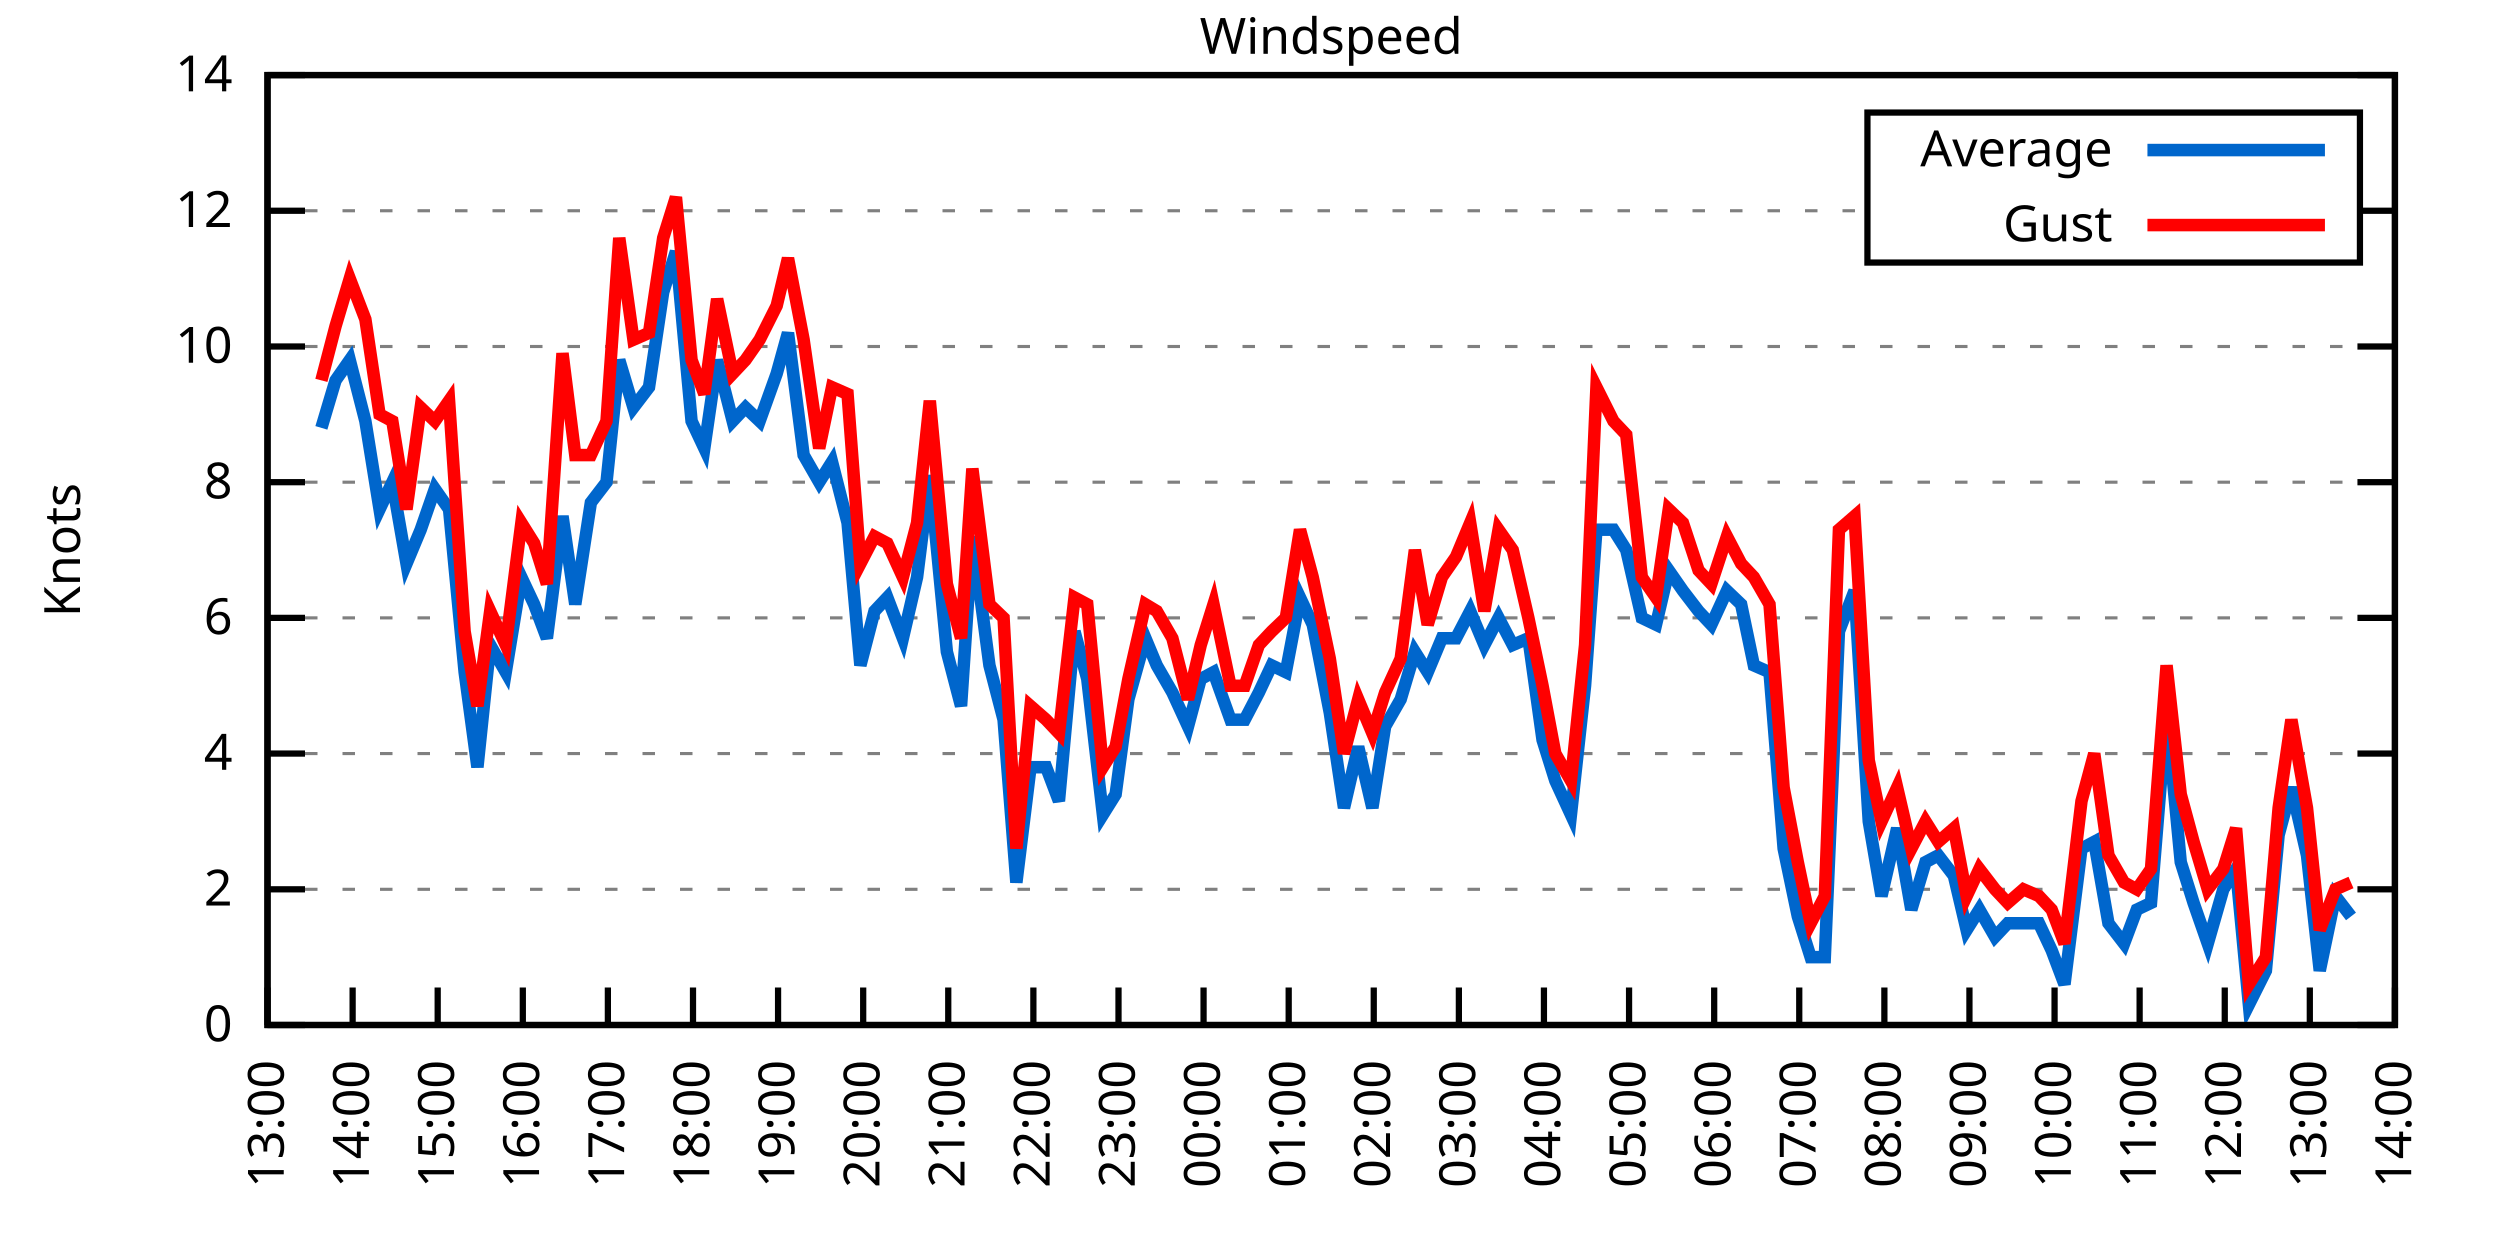
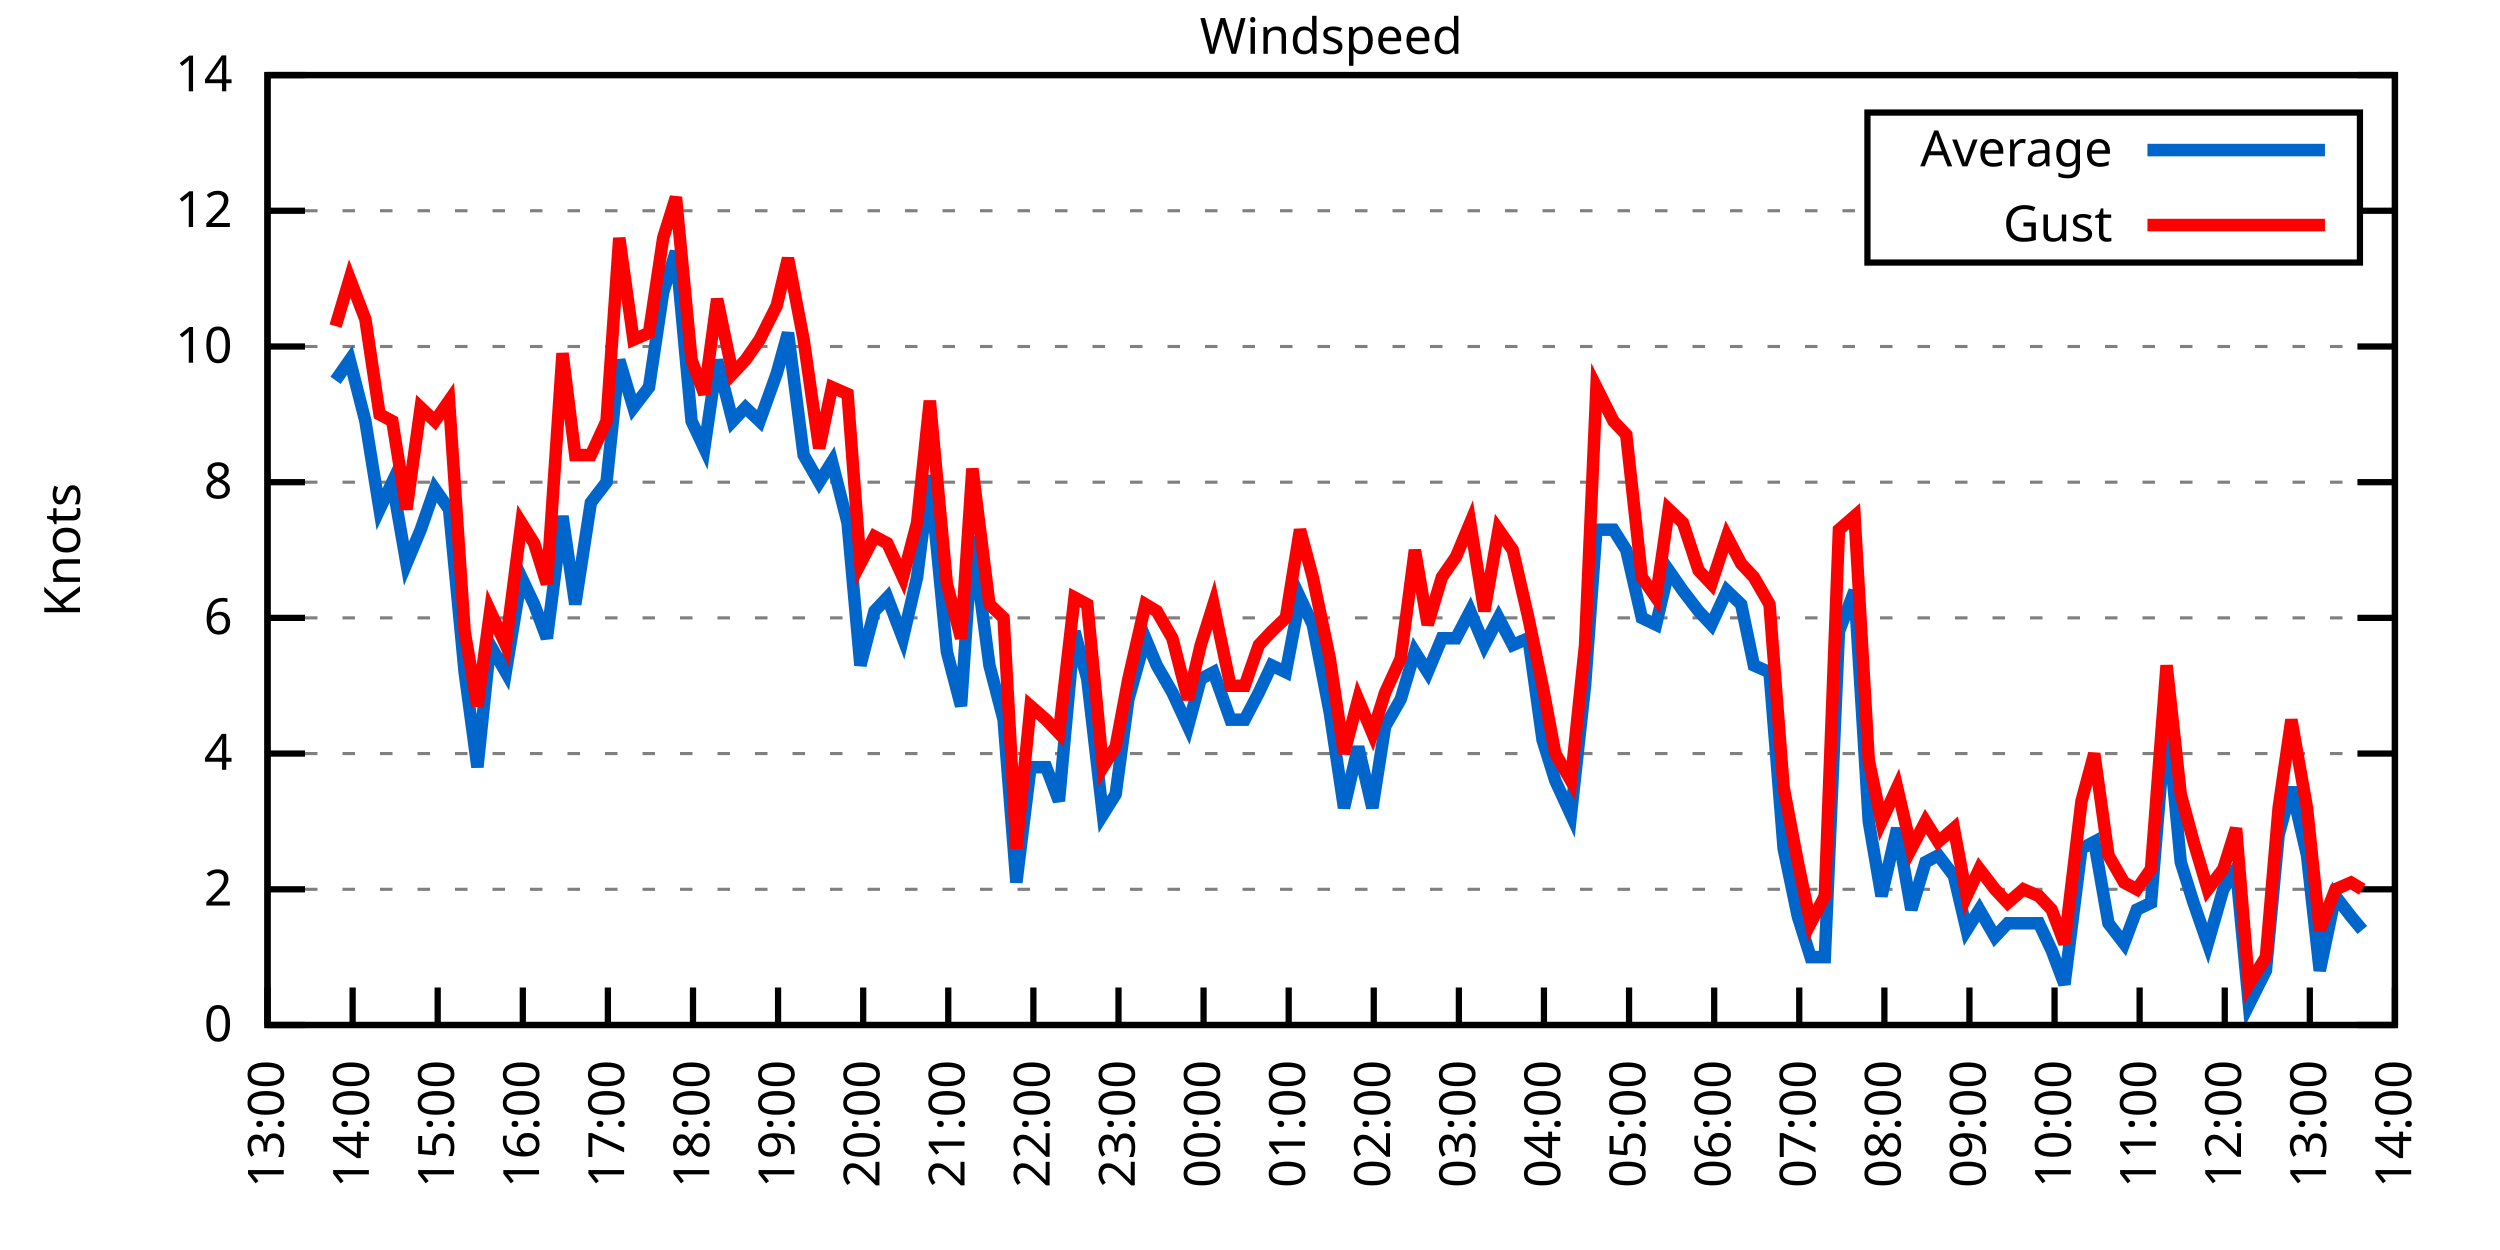
<svg xmlns="http://www.w3.org/2000/svg" xmlns:xlink="http://www.w3.org/1999/xlink" width="400" height="200" viewBox="0 0 400 200">
  <g id="gnuplot_canvas">
    <rect x="0" y="0" width="400" height="200" fill="none" />
    <defs>
      <circle id="gpDot" r="0.5" stroke-width="0.5" stroke="currentColor" />
      <path id="gpPt0" stroke-width="0.333" stroke="currentColor" d="M-1,0 h2 M0,-1 v2" />
      <path id="gpPt1" stroke-width="0.333" stroke="currentColor" d="M-1,-1 L1,1 M1,-1 L-1,1" />
      <path id="gpPt2" stroke-width="0.333" stroke="currentColor" d="M-1,0 L1,0 M0,-1 L0,1 M-1,-1 L1,1 M-1,1 L1,-1" />
      <rect id="gpPt3" stroke-width="0.333" stroke="currentColor" x="-1" y="-1" width="2" height="2" />
      <rect id="gpPt4" stroke-width="0.333" stroke="currentColor" fill="currentColor" x="-1" y="-1" width="2" height="2" />
      <circle id="gpPt5" stroke-width="0.333" stroke="currentColor" cx="0" cy="0" r="1" />
      <use xlink:href="#gpPt5" id="gpPt6" fill="currentColor" stroke="none" />
      <path id="gpPt7" stroke-width="0.333" stroke="currentColor" d="M0,-1.33 L-1.33,0.67 L1.33,0.67 z" />
      <use xlink:href="#gpPt7" id="gpPt8" fill="currentColor" stroke="none" />
      <use xlink:href="#gpPt7" id="gpPt9" stroke="currentColor" transform="rotate(180)" />
      <use xlink:href="#gpPt9" id="gpPt10" fill="currentColor" stroke="none" />
      <use xlink:href="#gpPt3" id="gpPt11" stroke="currentColor" transform="rotate(45)" />
      <use xlink:href="#gpPt11" id="gpPt12" fill="currentColor" stroke="none" />
      <path id="gpPt13" stroke-width="0.333" stroke="currentColor" d="M0,1.330 L1.265,0.411 L0.782,-1.067 L-0.782,-1.076 L-1.265,0.411 z" />
      <use xlink:href="#gpPt13" id="gpPt14" fill="currentColor" stroke="none" />
      <filter id="textbox" filterUnits="objectBoundingBox" x="0" y="0" height="1" width="1">
        <feFlood flood-color="white" flood-opacity="1" result="bgnd" />
        <feComposite in="SourceGraphic" in2="bgnd" operator="atop" />
      </filter>
      <filter id="greybox" filterUnits="objectBoundingBox" x="0" y="0" height="1" width="1">
        <feFlood flood-color="lightgrey" flood-opacity="1" result="grey" />
        <feComposite in="SourceGraphic" in2="grey" operator="atop" />
      </filter>
    </defs>
    <g fill="none" color="white" stroke="currentColor" stroke-width="1.00" stroke-linecap="butt" stroke-linejoin="miter">
</g>
    <g fill="none" color="black" stroke="currentColor" stroke-width="1.00" stroke-linecap="butt" stroke-linejoin="miter">
      <g stroke="none" shape-rendering="crispEdges">
        <polygon fill="rgb(255, 255, 255)" points="42.80,164.00 383.18,164.00 383.18,12.02 42.80,12.02 " />
      </g>
    </g>
    <g fill="none" color="black" stroke="currentColor" stroke-width="1.00" stroke-linecap="butt" stroke-linejoin="miter">
</g>
    <g fill="none" color="black" stroke="black" stroke-width="0.50" stroke-linecap="butt" stroke-linejoin="miter">
</g>
    <g fill="none" color="gray" stroke="currentColor" stroke-width="0.50" stroke-linecap="butt" stroke-linejoin="miter">
      <path stroke="gray" stroke-dasharray="2,4" class="gridline" d="M42.80,164.00 L383.19,164.00  " />
    </g>
    <g fill="none" color="gray" stroke="gray" stroke-width="1.00" stroke-linecap="butt" stroke-linejoin="miter">
</g>
    <g fill="none" color="black" stroke="currentColor" stroke-width="1.00" stroke-linecap="butt" stroke-linejoin="miter">
      <path stroke="black" d="M42.80,164.00 L48.80,164.00 M383.19,164.00 L377.19,164.00  " />
      <g transform="translate(37.20,166.60)" stroke="none" fill="black" font-family="Sans" font-size="8.00" text-anchor="end">
        <text>
          <tspan font-family="Sans"> 0</tspan>
        </text>
      </g>
    </g>
    <g fill="none" color="black" stroke="currentColor" stroke-width="1.00" stroke-linecap="butt" stroke-linejoin="miter">
</g>
    <g fill="none" color="black" stroke="black" stroke-width="0.50" stroke-linecap="butt" stroke-linejoin="miter">
</g>
    <g fill="none" color="gray" stroke="currentColor" stroke-width="0.50" stroke-linecap="butt" stroke-linejoin="miter">
      <path stroke="gray" stroke-dasharray="2,4" class="gridline" d="M42.80,142.29 L383.19,142.29  " />
    </g>
    <g fill="none" color="gray" stroke="gray" stroke-width="1.00" stroke-linecap="butt" stroke-linejoin="miter">
</g>
    <g fill="none" color="black" stroke="currentColor" stroke-width="1.00" stroke-linecap="butt" stroke-linejoin="miter">
      <path stroke="black" d="M42.80,142.29 L48.80,142.29 M383.19,142.29 L377.19,142.29  " />
      <g transform="translate(37.20,144.89)" stroke="none" fill="black" font-family="Sans" font-size="8.00" text-anchor="end">
        <text>
          <tspan font-family="Sans"> 2</tspan>
        </text>
      </g>
    </g>
    <g fill="none" color="black" stroke="currentColor" stroke-width="1.00" stroke-linecap="butt" stroke-linejoin="miter">
</g>
    <g fill="none" color="black" stroke="black" stroke-width="0.50" stroke-linecap="butt" stroke-linejoin="miter">
</g>
    <g fill="none" color="gray" stroke="currentColor" stroke-width="0.50" stroke-linecap="butt" stroke-linejoin="miter">
      <path stroke="gray" stroke-dasharray="2,4" class="gridline" d="M42.80,120.57 L383.19,120.57  " />
    </g>
    <g fill="none" color="gray" stroke="gray" stroke-width="1.00" stroke-linecap="butt" stroke-linejoin="miter">
</g>
    <g fill="none" color="black" stroke="currentColor" stroke-width="1.00" stroke-linecap="butt" stroke-linejoin="miter">
      <path stroke="black" d="M42.80,120.57 L48.80,120.57 M383.19,120.57 L377.19,120.57  " />
      <g transform="translate(37.20,123.17)" stroke="none" fill="black" font-family="Sans" font-size="8.00" text-anchor="end">
        <text>
          <tspan font-family="Sans"> 4</tspan>
        </text>
      </g>
    </g>
    <g fill="none" color="black" stroke="currentColor" stroke-width="1.00" stroke-linecap="butt" stroke-linejoin="miter">
</g>
    <g fill="none" color="black" stroke="black" stroke-width="0.50" stroke-linecap="butt" stroke-linejoin="miter">
</g>
    <g fill="none" color="gray" stroke="currentColor" stroke-width="0.50" stroke-linecap="butt" stroke-linejoin="miter">
      <path stroke="gray" stroke-dasharray="2,4" class="gridline" d="M42.80,98.86 L383.19,98.86  " />
    </g>
    <g fill="none" color="gray" stroke="gray" stroke-width="1.00" stroke-linecap="butt" stroke-linejoin="miter">
</g>
    <g fill="none" color="black" stroke="currentColor" stroke-width="1.00" stroke-linecap="butt" stroke-linejoin="miter">
      <path stroke="black" d="M42.80,98.86 L48.80,98.86 M383.19,98.86 L377.19,98.86  " />
      <g transform="translate(37.20,101.46)" stroke="none" fill="black" font-family="Sans" font-size="8.00" text-anchor="end">
        <text>
          <tspan font-family="Sans"> 6</tspan>
        </text>
      </g>
    </g>
    <g fill="none" color="black" stroke="currentColor" stroke-width="1.00" stroke-linecap="butt" stroke-linejoin="miter">
</g>
    <g fill="none" color="black" stroke="black" stroke-width="0.50" stroke-linecap="butt" stroke-linejoin="miter">
</g>
    <g fill="none" color="gray" stroke="currentColor" stroke-width="0.50" stroke-linecap="butt" stroke-linejoin="miter">
      <path stroke="gray" stroke-dasharray="2,4" class="gridline" d="M42.80,77.15 L383.19,77.15  " />
    </g>
    <g fill="none" color="gray" stroke="gray" stroke-width="1.00" stroke-linecap="butt" stroke-linejoin="miter">
</g>
    <g fill="none" color="black" stroke="currentColor" stroke-width="1.00" stroke-linecap="butt" stroke-linejoin="miter">
      <path stroke="black" d="M42.80,77.15 L48.80,77.15 M383.19,77.15 L377.19,77.15  " />
      <g transform="translate(37.20,79.75)" stroke="none" fill="black" font-family="Sans" font-size="8.00" text-anchor="end">
        <text>
          <tspan font-family="Sans"> 8</tspan>
        </text>
      </g>
    </g>
    <g fill="none" color="black" stroke="currentColor" stroke-width="1.00" stroke-linecap="butt" stroke-linejoin="miter">
</g>
    <g fill="none" color="black" stroke="black" stroke-width="0.50" stroke-linecap="butt" stroke-linejoin="miter">
</g>
    <g fill="none" color="gray" stroke="currentColor" stroke-width="0.50" stroke-linecap="butt" stroke-linejoin="miter">
      <path stroke="gray" stroke-dasharray="2,4" class="gridline" d="M42.80,55.44 L383.19,55.44  " />
    </g>
    <g fill="none" color="gray" stroke="gray" stroke-width="1.00" stroke-linecap="butt" stroke-linejoin="miter">
</g>
    <g fill="none" color="black" stroke="currentColor" stroke-width="1.00" stroke-linecap="butt" stroke-linejoin="miter">
      <path stroke="black" d="M42.80,55.44 L48.80,55.44 M383.19,55.44 L377.19,55.44  " />
      <g transform="translate(37.20,58.04)" stroke="none" fill="black" font-family="Sans" font-size="8.00" text-anchor="end">
        <text>
          <tspan font-family="Sans"> 10</tspan>
        </text>
      </g>
    </g>
    <g fill="none" color="black" stroke="currentColor" stroke-width="1.00" stroke-linecap="butt" stroke-linejoin="miter">
</g>
    <g fill="none" color="black" stroke="black" stroke-width="0.50" stroke-linecap="butt" stroke-linejoin="miter">
</g>
    <g fill="none" color="gray" stroke="currentColor" stroke-width="0.50" stroke-linecap="butt" stroke-linejoin="miter">
      <path stroke="gray" stroke-dasharray="2,4" class="gridline" d="M42.80,33.72 L298.79,33.72 M377.59,33.72 L383.19,33.72  " />
    </g>
    <g fill="none" color="gray" stroke="gray" stroke-width="1.00" stroke-linecap="butt" stroke-linejoin="miter">
</g>
    <g fill="none" color="black" stroke="currentColor" stroke-width="1.00" stroke-linecap="butt" stroke-linejoin="miter">
      <path stroke="black" d="M42.80,33.72 L48.80,33.72 M383.19,33.72 L377.19,33.72  " />
      <g transform="translate(37.20,36.32)" stroke="none" fill="black" font-family="Sans" font-size="8.00" text-anchor="end">
        <text>
          <tspan font-family="Sans"> 12</tspan>
        </text>
      </g>
    </g>
    <g fill="none" color="black" stroke="currentColor" stroke-width="1.00" stroke-linecap="butt" stroke-linejoin="miter">
</g>
    <g fill="none" color="black" stroke="black" stroke-width="0.50" stroke-linecap="butt" stroke-linejoin="miter">
</g>
    <g fill="none" color="gray" stroke="currentColor" stroke-width="0.50" stroke-linecap="butt" stroke-linejoin="miter">
      <path stroke="gray" stroke-dasharray="2,4" class="gridline" d="M42.80,12.01 L383.19,12.01  " />
    </g>
    <g fill="none" color="gray" stroke="gray" stroke-width="1.00" stroke-linecap="butt" stroke-linejoin="miter">
</g>
    <g fill="none" color="black" stroke="currentColor" stroke-width="1.00" stroke-linecap="butt" stroke-linejoin="miter">
      <path stroke="black" d="M42.80,12.01 L48.80,12.01 M383.19,12.01 L377.19,12.01  " />
      <g transform="translate(37.20,14.61)" stroke="none" fill="black" font-family="Sans" font-size="8.00" text-anchor="end">
        <text>
          <tspan font-family="Sans"> 14</tspan>
        </text>
      </g>
    </g>
    <g fill="none" color="black" stroke="currentColor" stroke-width="1.00" stroke-linecap="butt" stroke-linejoin="miter">
      <path stroke="black" d="M42.80,164.00 L42.80,158.00  " />
      <g transform="translate(45.40,169.60) rotate(270.00)" stroke="none" fill="black" font-family="Sans" font-size="8.00" text-anchor="end">
        <text>
          <tspan font-family="Sans">13:00</tspan>
        </text>
      </g>
    </g>
    <g fill="none" color="black" stroke="currentColor" stroke-width="1.00" stroke-linecap="butt" stroke-linejoin="miter">
      <path stroke="black" d="M56.42,164.00 L56.42,158.00  " />
      <g transform="translate(59.02,169.60) rotate(270.00)" stroke="none" fill="black" font-family="Sans" font-size="8.00" text-anchor="end">
        <text>
          <tspan font-family="Sans">14:00</tspan>
        </text>
      </g>
    </g>
    <g fill="none" color="black" stroke="currentColor" stroke-width="1.00" stroke-linecap="butt" stroke-linejoin="miter">
      <path stroke="black" d="M70.03,164.00 L70.03,158.00  " />
      <g transform="translate(72.63,169.60) rotate(270.00)" stroke="none" fill="black" font-family="Sans" font-size="8.00" text-anchor="end">
        <text>
          <tspan font-family="Sans">15:00</tspan>
        </text>
      </g>
    </g>
    <g fill="none" color="black" stroke="currentColor" stroke-width="1.00" stroke-linecap="butt" stroke-linejoin="miter">
      <path stroke="black" d="M83.65,164.00 L83.65,158.00  " />
      <g transform="translate(86.25,169.60) rotate(270.00)" stroke="none" fill="black" font-family="Sans" font-size="8.00" text-anchor="end">
        <text>
          <tspan font-family="Sans">16:00</tspan>
        </text>
      </g>
    </g>
    <g fill="none" color="black" stroke="currentColor" stroke-width="1.00" stroke-linecap="butt" stroke-linejoin="miter">
      <path stroke="black" d="M97.26,164.00 L97.26,158.00  " />
      <g transform="translate(99.86,169.60) rotate(270.00)" stroke="none" fill="black" font-family="Sans" font-size="8.00" text-anchor="end">
        <text>
          <tspan font-family="Sans">17:00</tspan>
        </text>
      </g>
    </g>
    <g fill="none" color="black" stroke="currentColor" stroke-width="1.00" stroke-linecap="butt" stroke-linejoin="miter">
      <path stroke="black" d="M110.88,164.00 L110.88,158.00  " />
      <g transform="translate(113.48,169.60) rotate(270.00)" stroke="none" fill="black" font-family="Sans" font-size="8.00" text-anchor="end">
        <text>
          <tspan font-family="Sans">18:00</tspan>
        </text>
      </g>
    </g>
    <g fill="none" color="black" stroke="currentColor" stroke-width="1.00" stroke-linecap="butt" stroke-linejoin="miter">
      <path stroke="black" d="M124.49,164.00 L124.49,158.00  " />
      <g transform="translate(127.09,169.60) rotate(270.00)" stroke="none" fill="black" font-family="Sans" font-size="8.00" text-anchor="end">
        <text>
          <tspan font-family="Sans">19:00</tspan>
        </text>
      </g>
    </g>
    <g fill="none" color="black" stroke="currentColor" stroke-width="1.00" stroke-linecap="butt" stroke-linejoin="miter">
      <path stroke="black" d="M138.11,164.00 L138.11,158.00  " />
      <g transform="translate(140.71,169.60) rotate(270.00)" stroke="none" fill="black" font-family="Sans" font-size="8.00" text-anchor="end">
        <text>
          <tspan font-family="Sans">20:00</tspan>
        </text>
      </g>
    </g>
    <g fill="none" color="black" stroke="currentColor" stroke-width="1.00" stroke-linecap="butt" stroke-linejoin="miter">
      <path stroke="black" d="M151.72,164.00 L151.72,158.00  " />
      <g transform="translate(154.32,169.60) rotate(270.00)" stroke="none" fill="black" font-family="Sans" font-size="8.00" text-anchor="end">
        <text>
          <tspan font-family="Sans">21:00</tspan>
        </text>
      </g>
    </g>
    <g fill="none" color="black" stroke="currentColor" stroke-width="1.00" stroke-linecap="butt" stroke-linejoin="miter">
      <path stroke="black" d="M165.34,164.00 L165.34,158.00  " />
      <g transform="translate(167.94,169.60) rotate(270.00)" stroke="none" fill="black" font-family="Sans" font-size="8.00" text-anchor="end">
        <text>
          <tspan font-family="Sans">22:00</tspan>
        </text>
      </g>
    </g>
    <g fill="none" color="black" stroke="currentColor" stroke-width="1.00" stroke-linecap="butt" stroke-linejoin="miter">
      <path stroke="black" d="M178.96,164.00 L178.96,158.00  " />
      <g transform="translate(181.56,169.60) rotate(270.00)" stroke="none" fill="black" font-family="Sans" font-size="8.00" text-anchor="end">
        <text>
          <tspan font-family="Sans">23:00</tspan>
        </text>
      </g>
    </g>
    <g fill="none" color="black" stroke="currentColor" stroke-width="1.00" stroke-linecap="butt" stroke-linejoin="miter">
      <path stroke="black" d="M192.57,164.00 L192.57,158.00  " />
      <g transform="translate(195.17,169.60) rotate(270.00)" stroke="none" fill="black" font-family="Sans" font-size="8.00" text-anchor="end">
        <text>
          <tspan font-family="Sans">00:00</tspan>
        </text>
      </g>
    </g>
    <g fill="none" color="black" stroke="currentColor" stroke-width="1.00" stroke-linecap="butt" stroke-linejoin="miter">
      <path stroke="black" d="M206.19,164.00 L206.19,158.00  " />
      <g transform="translate(208.79,169.60) rotate(270.00)" stroke="none" fill="black" font-family="Sans" font-size="8.00" text-anchor="end">
        <text>
          <tspan font-family="Sans">01:00</tspan>
        </text>
      </g>
    </g>
    <g fill="none" color="black" stroke="currentColor" stroke-width="1.00" stroke-linecap="butt" stroke-linejoin="miter">
      <path stroke="black" d="M219.80,164.00 L219.80,158.00  " />
      <g transform="translate(222.40,169.60) rotate(270.00)" stroke="none" fill="black" font-family="Sans" font-size="8.00" text-anchor="end">
        <text>
          <tspan font-family="Sans">02:00</tspan>
        </text>
      </g>
    </g>
    <g fill="none" color="black" stroke="currentColor" stroke-width="1.00" stroke-linecap="butt" stroke-linejoin="miter">
      <path stroke="black" d="M233.42,164.00 L233.42,158.00  " />
      <g transform="translate(236.02,169.60) rotate(270.00)" stroke="none" fill="black" font-family="Sans" font-size="8.00" text-anchor="end">
        <text>
          <tspan font-family="Sans">03:00</tspan>
        </text>
      </g>
    </g>
    <g fill="none" color="black" stroke="currentColor" stroke-width="1.00" stroke-linecap="butt" stroke-linejoin="miter">
      <path stroke="black" d="M247.03,164.00 L247.03,158.00  " />
      <g transform="translate(249.63,169.60) rotate(270.00)" stroke="none" fill="black" font-family="Sans" font-size="8.00" text-anchor="end">
        <text>
          <tspan font-family="Sans">04:00</tspan>
        </text>
      </g>
    </g>
    <g fill="none" color="black" stroke="currentColor" stroke-width="1.00" stroke-linecap="butt" stroke-linejoin="miter">
      <path stroke="black" d="M260.65,164.00 L260.65,158.00  " />
      <g transform="translate(263.25,169.60) rotate(270.00)" stroke="none" fill="black" font-family="Sans" font-size="8.00" text-anchor="end">
        <text>
          <tspan font-family="Sans">05:00</tspan>
        </text>
      </g>
    </g>
    <g fill="none" color="black" stroke="currentColor" stroke-width="1.00" stroke-linecap="butt" stroke-linejoin="miter">
      <path stroke="black" d="M274.27,164.00 L274.27,158.00  " />
      <g transform="translate(276.87,169.60) rotate(270.00)" stroke="none" fill="black" font-family="Sans" font-size="8.00" text-anchor="end">
        <text>
          <tspan font-family="Sans">06:00</tspan>
        </text>
      </g>
    </g>
    <g fill="none" color="black" stroke="currentColor" stroke-width="1.00" stroke-linecap="butt" stroke-linejoin="miter">
      <path stroke="black" d="M287.88,164.00 L287.88,158.00  " />
      <g transform="translate(290.48,169.60) rotate(270.00)" stroke="none" fill="black" font-family="Sans" font-size="8.00" text-anchor="end">
        <text>
          <tspan font-family="Sans">07:00</tspan>
        </text>
      </g>
    </g>
    <g fill="none" color="black" stroke="currentColor" stroke-width="1.00" stroke-linecap="butt" stroke-linejoin="miter">
      <path stroke="black" d="M301.50,164.00 L301.50,158.00  " />
      <g transform="translate(304.10,169.60) rotate(270.00)" stroke="none" fill="black" font-family="Sans" font-size="8.00" text-anchor="end">
        <text>
          <tspan font-family="Sans">08:00</tspan>
        </text>
      </g>
    </g>
    <g fill="none" color="black" stroke="currentColor" stroke-width="1.00" stroke-linecap="butt" stroke-linejoin="miter">
      <path stroke="black" d="M315.11,164.00 L315.11,158.00  " />
      <g transform="translate(317.71,169.60) rotate(270.00)" stroke="none" fill="black" font-family="Sans" font-size="8.00" text-anchor="end">
        <text>
          <tspan font-family="Sans">09:00</tspan>
        </text>
      </g>
    </g>
    <g fill="none" color="black" stroke="currentColor" stroke-width="1.00" stroke-linecap="butt" stroke-linejoin="miter">
      <path stroke="black" d="M328.73,164.00 L328.73,158.00  " />
      <g transform="translate(331.33,169.60) rotate(270.00)" stroke="none" fill="black" font-family="Sans" font-size="8.00" text-anchor="end">
        <text>
          <tspan font-family="Sans">10:00</tspan>
        </text>
      </g>
    </g>
    <g fill="none" color="black" stroke="currentColor" stroke-width="1.00" stroke-linecap="butt" stroke-linejoin="miter">
      <path stroke="black" d="M342.34,164.00 L342.34,158.00  " />
      <g transform="translate(344.94,169.60) rotate(270.00)" stroke="none" fill="black" font-family="Sans" font-size="8.00" text-anchor="end">
        <text>
          <tspan font-family="Sans">11:00</tspan>
        </text>
      </g>
    </g>
    <g fill="none" color="black" stroke="currentColor" stroke-width="1.00" stroke-linecap="butt" stroke-linejoin="miter">
      <path stroke="black" d="M355.96,164.00 L355.96,158.00  " />
      <g transform="translate(358.56,169.60) rotate(270.00)" stroke="none" fill="black" font-family="Sans" font-size="8.00" text-anchor="end">
        <text>
          <tspan font-family="Sans">12:00</tspan>
        </text>
      </g>
    </g>
    <g fill="none" color="black" stroke="currentColor" stroke-width="1.00" stroke-linecap="butt" stroke-linejoin="miter">
      <path stroke="black" d="M369.57,164.00 L369.57,158.00  " />
      <g transform="translate(372.17,169.60) rotate(270.00)" stroke="none" fill="black" font-family="Sans" font-size="8.00" text-anchor="end">
        <text>
          <tspan font-family="Sans">13:00</tspan>
        </text>
      </g>
    </g>
    <g fill="none" color="black" stroke="currentColor" stroke-width="1.00" stroke-linecap="butt" stroke-linejoin="miter">
      <path stroke="black" d="M383.19,164.00 L383.19,158.00  " />
      <g transform="translate(385.79,169.60) rotate(270.00)" stroke="none" fill="black" font-family="Sans" font-size="8.00" text-anchor="end">
        <text>
          <tspan font-family="Sans">14:00</tspan>
        </text>
      </g>
    </g>
    <g fill="none" color="black" stroke="currentColor" stroke-width="1.00" stroke-linecap="butt" stroke-linejoin="miter">
</g>
    <g fill="none" color="black" stroke="currentColor" stroke-width="1.00" stroke-linecap="butt" stroke-linejoin="miter">
      <path stroke="black" d="M42.80,12.01 L42.80,164.00 L383.19,164.00 L383.19,12.01 L42.80,12.01 Z  " />
    </g>
    <g fill="none" color="black" stroke="currentColor" stroke-width="1.00" stroke-linecap="butt" stroke-linejoin="miter">
</g>
    <g fill="none" color="black" stroke="currentColor" stroke-width="1.00" stroke-linecap="butt" stroke-linejoin="miter">
      <path stroke="black" d="M298.79,42.01 L298.79,18.01 L377.59,18.01 L377.59,42.01 L298.79,42.01 Z  " />
    </g>
    <g id="Windspeed_plot_1">
      <g fill="none" color="white" stroke="black" stroke-width="2.00" stroke-linecap="butt" stroke-linejoin="miter">
</g>
      <g fill="none" color="black" stroke="currentColor" stroke-width="2.00" stroke-linecap="butt" stroke-linejoin="miter">
        <g transform="translate(337.99,26.61)" stroke="none" fill="black" font-family="Sans" font-size="8.00" text-anchor="end">
          <text>
            <tspan font-family="Sans">Average</tspan>
          </text>
        </g>
      </g>
      <g fill="none" color="black" stroke="currentColor" stroke-width="2.00" stroke-linecap="butt" stroke-linejoin="miter">
-         <path stroke="rgb(  0, 102, 204)" d="M343.59,24.01 L371.99,24.01 M51.42,68.46 L53.69,60.86 L55.96,57.61 L58.46,67.38 L60.73,81.49 L62.77,77.15   L65.04,90.18 L67.31,84.75 L69.58,78.23 L71.85,81.49 L74.34,107.55 L76.39,122.75 L78.43,103.20 L80.92,107.55   L83.42,92.35 L85.46,96.69 L87.50,102.12 L90.00,82.58 L92.04,96.69 L94.54,80.41 L97.04,77.15 L99.08,57.61   L101.35,65.21 L103.84,61.95 L106.11,46.75 L108.15,40.24 L110.65,67.38 L112.69,71.72 L114.74,57.61 L117.23,67.38   L119.27,65.21 L121.54,67.38 L124.27,59.78 L126.08,53.26 L128.58,72.81 L131.07,77.15 L133.12,73.89 L135.61,83.66   L137.66,106.46 L139.92,97.78 L141.97,95.60 L144.46,102.12 L146.73,92.35 L148.77,76.06 L151.50,104.29 L153.77,112.97   L155.58,85.83 L158.31,106.46 L160.57,115.15 L162.62,141.20 L164.89,122.75 L167.38,122.75 L169.43,128.17 L171.92,101.03   L173.96,108.63 L176.46,130.35 L178.50,127.09 L180.54,111.89 L183.27,102.12 L185.08,106.46 L187.58,110.80 L190.08,116.23   L192.12,108.63 L194.16,107.55 L196.88,115.15 L199.15,115.15 L201.42,110.80 L203.46,106.46 L205.73,107.55 L208.00,95.60   L210.04,99.95 L212.77,114.06 L215.04,129.26 L217.31,119.49 L219.58,129.26 L221.62,116.23 L224.11,111.89 L226.38,104.29   L228.43,107.55 L230.70,102.12 L232.96,102.12 L235.23,97.78 L237.50,103.20 L239.77,98.86 L242.04,103.20 L244.54,102.12   L246.81,118.40 L248.85,124.92 L251.35,130.35 L253.61,109.72 L255.43,84.75 L258.15,84.75 L260.20,88.00 L262.69,98.86   L264.96,99.95 L267.00,91.26 L269.27,94.52 L271.77,97.78 L273.81,99.95 L276.31,94.52 L278.58,96.69 L280.62,106.46   L283.12,107.55 L285.38,135.77 L287.65,146.63 L289.70,153.14 L291.97,153.14 L294.23,101.03 L296.73,94.52 L299.00,131.43   L301.04,143.37 L303.54,132.52 L305.81,145.54 L308.08,137.94 L310.12,136.86 L312.62,140.12 L314.66,148.80 L316.70,145.54   L319.20,149.89 L321.24,147.72 L323.74,147.72 L326.23,147.72 L328.27,152.06 L330.32,157.49 L333.04,135.77 L335.08,134.69   L337.35,147.72 L339.85,150.97 L341.89,145.54 L344.16,144.46 L346.65,114.06 L348.92,137.94 L350.97,144.46 L353.24,150.97   L355.73,142.29 L357.77,139.03 L359.82,160.74 L362.54,155.31 L364.58,133.60 L366.62,126.00 L369.12,136.86 L371.16,155.31   L373.66,143.37 L376.16,146.63  " />
+         <path stroke="rgb(  0, 102, 204)" d="M343.59,24.01 L371.99,24.01 M53.69,60.86 L55.96,57.61 L58.46,67.38 L60.73,81.49 L62.77,77.15 L65.04,90.18   L67.31,84.75 L69.58,78.23 L71.85,81.49 L74.34,107.55 L76.39,122.75 L78.43,103.20 L80.92,107.55 L83.42,92.35   L85.46,96.69 L87.50,102.12 L90.00,82.58 L92.04,96.69 L94.54,80.41 L97.04,77.15 L99.08,57.61 L101.35,65.21   L103.84,61.95 L106.11,46.75 L108.15,40.24 L110.65,67.38 L112.69,71.72 L114.74,57.61 L117.23,67.38 L119.27,65.21   L121.54,67.38 L124.27,59.78 L126.08,53.26 L128.58,72.81 L131.07,77.15 L133.12,73.89 L135.61,83.66 L137.66,106.46   L139.92,97.78 L141.97,95.60 L144.46,102.12 L146.73,92.35 L148.77,76.06 L151.50,104.29 L153.77,112.97 L155.58,85.83   L158.31,106.46 L160.57,115.15 L162.62,141.20 L164.89,122.75 L167.38,122.75 L169.43,128.17 L171.92,101.03 L173.96,108.63   L176.46,130.35 L178.50,127.09 L180.54,111.89 L183.27,102.12 L185.08,106.46 L187.58,110.80 L190.08,116.23 L192.12,108.63   L194.16,107.55 L196.88,115.15 L199.15,115.15 L201.42,110.80 L203.46,106.46 L205.73,107.55 L208.00,95.60 L210.04,99.95   L212.77,114.06 L215.04,129.26 L217.31,119.49 L219.58,129.26 L221.62,116.23 L224.11,111.89 L226.38,104.29 L228.43,107.55   L230.70,102.12 L232.96,102.12 L235.23,97.78 L237.50,103.20 L239.77,98.86 L242.04,103.20 L244.54,102.12 L246.81,118.40   L248.85,124.92 L251.35,130.35 L253.61,109.72 L255.43,84.75 L258.15,84.75 L260.20,88.00 L262.69,98.86 L264.96,99.95   L267.00,91.26 L269.27,94.52 L271.77,97.78 L273.81,99.95 L276.31,94.52 L278.58,96.69 L280.62,106.46 L283.12,107.55   L285.38,135.77 L287.65,146.63 L289.70,153.14 L291.97,153.14 L294.23,101.03 L296.73,94.52 L299.00,131.43 L301.04,143.37   L303.54,132.52 L305.81,145.54 L308.08,137.94 L310.12,136.86 L312.62,140.12 L314.66,148.80 L316.70,145.54 L319.20,149.89   L321.24,147.72 L323.74,147.72 L326.23,147.72 L328.27,152.06 L330.32,157.49 L333.04,135.77 L335.08,134.69 L337.35,147.72   L339.85,150.97 L341.89,145.54 L344.16,144.46 L346.65,114.06 L348.92,137.94 L350.97,144.46 L353.24,150.97 L355.73,142.29   L357.77,139.03 L359.82,160.74 L362.54,155.31 L364.58,133.60 L366.62,126.00 L369.12,136.86 L371.16,155.31 L373.66,143.37   L376.16,146.63 L377.97,148.80  " />
      </g>
    </g>
    <g id="Windspeed_plot_2">
      <g fill="none" color="black" stroke="currentColor" stroke-width="2.00" stroke-linecap="butt" stroke-linejoin="miter">
        <g transform="translate(337.99,38.61)" stroke="none" fill="black" font-family="Sans" font-size="8.00" text-anchor="end">
          <text>
            <tspan font-family="Sans">Gust</tspan>
          </text>
        </g>
      </g>
      <g fill="none" color="black" stroke="currentColor" stroke-width="2.00" stroke-linecap="butt" stroke-linejoin="miter">
-         <path stroke="rgb(255,   0,   0)" d="M343.59,36.01 L371.99,36.01 M51.42,60.86 L53.69,52.18 L55.96,44.58 L58.46,51.09 L60.73,66.29 L62.77,67.38   L65.04,81.49 L67.31,65.21 L69.58,67.38 L71.85,64.12 L74.34,101.03 L76.39,112.97 L78.43,97.78 L80.92,103.20   L83.42,83.66 L85.46,86.92 L87.50,93.43 L90.00,56.52 L92.04,72.81 L94.54,72.81 L97.04,67.38 L99.08,38.07   L101.35,54.35 L103.84,53.26 L106.11,38.07 L108.15,31.55 L110.65,57.61 L112.69,63.04 L114.74,47.84 L117.23,59.78   L119.27,57.61 L121.54,54.35 L124.27,48.92 L126.08,41.32 L128.58,54.35 L131.07,71.72 L133.12,61.95 L135.61,63.04   L137.66,90.18 L139.92,85.83 L141.97,86.92 L144.46,92.35 L146.73,83.66 L148.77,64.12 L151.50,93.43 L153.77,102.12   L155.58,74.98 L158.31,96.69 L160.57,98.86 L162.62,135.77 L164.89,112.97 L167.38,115.15 L169.43,117.32 L171.92,95.60   L173.96,96.69 L176.46,122.75 L178.50,119.49 L180.54,108.63 L183.27,96.69 L185.08,97.78 L187.58,102.12 L190.08,111.89   L192.12,103.20 L194.16,96.69 L196.88,109.72 L199.15,109.72 L201.42,103.20 L203.46,101.03 L205.73,98.86 L208.00,84.75   L210.04,92.35 L212.77,105.38 L215.04,120.57 L217.31,111.89 L219.58,117.32 L221.62,110.80 L224.11,105.38 L226.38,88.00   L228.43,99.95 L230.70,92.35 L232.96,89.09 L235.23,83.66 L237.50,97.78 L239.77,84.75 L242.04,88.00 L244.54,98.86   L246.81,109.72 L248.85,120.57 L251.35,124.92 L253.61,103.20 L255.43,61.95 L258.15,67.38 L260.20,69.55 L262.69,92.35   L264.96,95.60 L267.00,81.49 L269.27,83.66 L271.77,91.26 L273.81,93.43 L276.31,85.83 L278.58,90.18 L280.62,92.35   L283.12,96.69 L285.38,126.00 L287.65,137.94 L289.70,147.72 L291.97,143.37 L294.23,84.75 L296.73,82.58 L299.00,121.66   L301.04,131.43 L303.54,126.00 L305.81,135.77 L308.08,131.43 L310.12,134.69 L312.62,132.52 L314.66,143.37 L316.70,139.03   L319.20,142.29 L321.24,144.46 L323.74,142.29 L326.23,143.37 L328.27,145.54 L330.32,150.97 L333.04,128.17 L335.08,120.57   L337.35,136.86 L339.85,141.20 L341.89,142.29 L344.16,139.03 L346.65,106.46 L348.92,127.09 L350.97,134.69 L353.24,142.29   L355.73,139.03 L357.77,132.52 L359.82,157.49 L362.54,153.14 L364.58,129.26 L366.62,115.15 L369.12,129.26 L371.16,148.80   L373.66,142.29 L376.16,141.20  " />
+         <path stroke="rgb(255,   0,   0)" d="M343.59,36.01 L371.99,36.01 M53.69,52.18 L55.96,44.58 L58.46,51.09 L60.73,66.29 L62.77,67.38 L65.04,81.49   L67.31,65.21 L69.58,67.38 L71.85,64.12 L74.34,101.03 L76.39,112.97 L78.43,97.78 L80.92,103.20 L83.42,83.66   L85.46,86.92 L87.50,93.43 L90.00,56.52 L92.04,72.81 L94.54,72.81 L97.04,67.38 L99.08,38.07 L101.35,54.35   L103.84,53.26 L106.11,38.07 L108.15,31.55 L110.65,57.61 L112.69,63.04 L114.74,47.84 L117.23,59.78 L119.27,57.61   L121.54,54.35 L124.27,48.92 L126.08,41.32 L128.58,54.35 L131.07,71.72 L133.12,61.95 L135.61,63.04 L137.66,90.18   L139.92,85.83 L141.97,86.92 L144.46,92.35 L146.73,83.66 L148.77,64.12 L151.50,93.43 L153.77,102.12 L155.58,74.98   L158.31,96.69 L160.57,98.86 L162.62,135.77 L164.89,112.97 L167.38,115.15 L169.43,117.32 L171.92,95.60 L173.96,96.69   L176.46,122.75 L178.50,119.49 L180.54,108.63 L183.27,96.69 L185.08,97.78 L187.58,102.12 L190.08,111.89 L192.12,103.20   L194.16,96.69 L196.88,109.72 L199.15,109.72 L201.42,103.20 L203.46,101.03 L205.73,98.86 L208.00,84.75 L210.04,92.35   L212.77,105.38 L215.04,120.57 L217.31,111.89 L219.58,117.32 L221.62,110.80 L224.11,105.38 L226.38,88.00 L228.43,99.95   L230.70,92.35 L232.96,89.09 L235.23,83.66 L237.50,97.78 L239.77,84.75 L242.04,88.00 L244.54,98.86 L246.81,109.72   L248.85,120.57 L251.35,124.92 L253.61,103.20 L255.43,61.95 L258.15,67.38 L260.20,69.55 L262.69,92.35 L264.96,95.60   L267.00,81.49 L269.27,83.66 L271.77,91.26 L273.81,93.43 L276.31,85.83 L278.58,90.18 L280.62,92.35 L283.12,96.69   L285.38,126.00 L287.65,137.94 L289.70,147.72 L291.97,143.37 L294.23,84.75 L296.73,82.58 L299.00,121.66 L301.04,131.43   L303.54,126.00 L305.81,135.77 L308.08,131.43 L310.12,134.69 L312.62,132.52 L314.66,143.37 L316.70,139.03 L319.20,142.29   L321.24,144.46 L323.74,142.29 L326.23,143.37 L328.27,145.54 L330.32,150.97 L333.04,128.17 L335.08,120.57 L337.35,136.86   L339.85,141.20 L341.89,142.29 L344.16,139.03 L346.65,106.46 L348.92,127.09 L350.97,134.69 L353.24,142.29 L355.73,139.03   L357.77,132.52 L359.82,157.49 L362.54,153.14 L364.58,129.26 L366.62,115.15 L369.12,129.26 L371.16,148.80 L373.66,142.29   L376.16,141.20 L377.97,142.29  " />
      </g>
    </g>
    <g fill="none" color="black" stroke="currentColor" stroke-width="2.00" stroke-linecap="butt" stroke-linejoin="miter">
</g>
    <g fill="none" color="black" stroke="black" stroke-width="1.00" stroke-linecap="butt" stroke-linejoin="miter">
</g>
    <g fill="none" color="black" stroke="currentColor" stroke-width="1.00" stroke-linecap="butt" stroke-linejoin="miter">
      <path stroke="black" d="M42.80,12.01 L42.80,164.00 L383.19,164.00 L383.19,12.01 L42.80,12.01 Z  " />
      <g transform="translate(12.80,88.01) rotate(270.00)" stroke="none" fill="black" font-family="Sans" font-size="8.00" text-anchor="middle">
        <text>
          <tspan font-family="Sans">Knots</tspan>
        </text>
      </g>
    </g>
    <g fill="none" color="black" stroke="currentColor" stroke-width="1.00" stroke-linecap="butt" stroke-linejoin="miter">
</g>
    <g fill="none" color="black" stroke="currentColor" stroke-width="1.00" stroke-linecap="butt" stroke-linejoin="miter">
      <g transform="translate(212.99,8.61)" stroke="none" fill="black" font-family="Sans" font-size="8.00" text-anchor="middle">
        <text>
          <tspan font-family="Sans">Windspeed</tspan>
        </text>
      </g>
    </g>
    <g fill="none" color="black" stroke="currentColor" stroke-width="1.00" stroke-linecap="butt" stroke-linejoin="miter">
</g>
  </g>
</svg>
